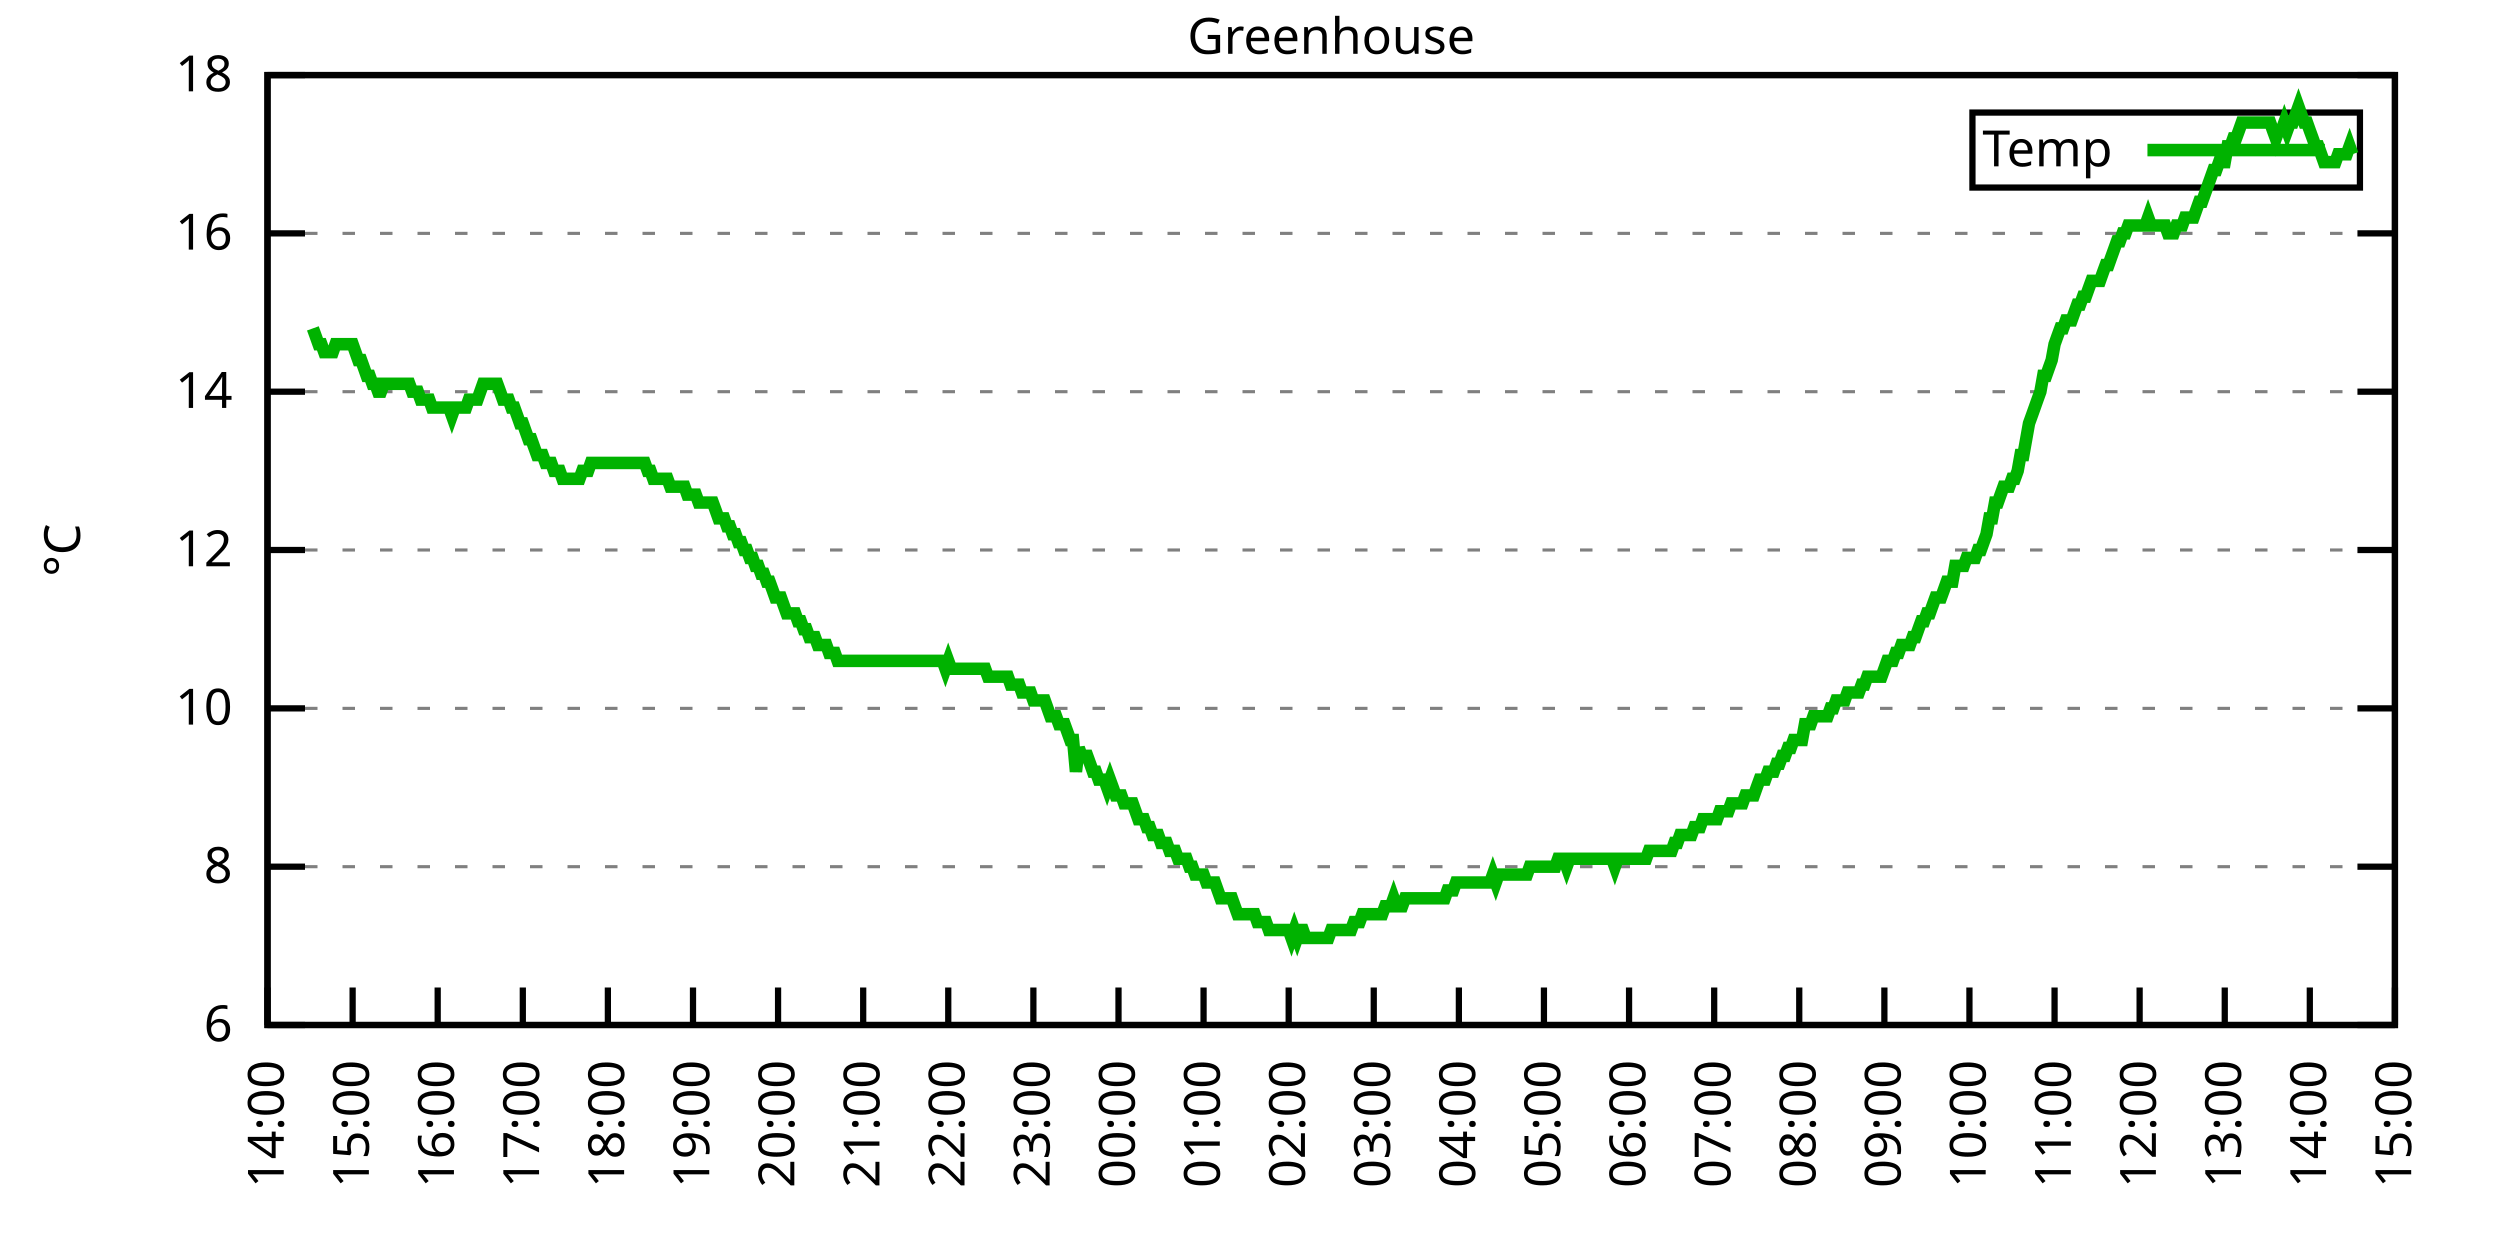
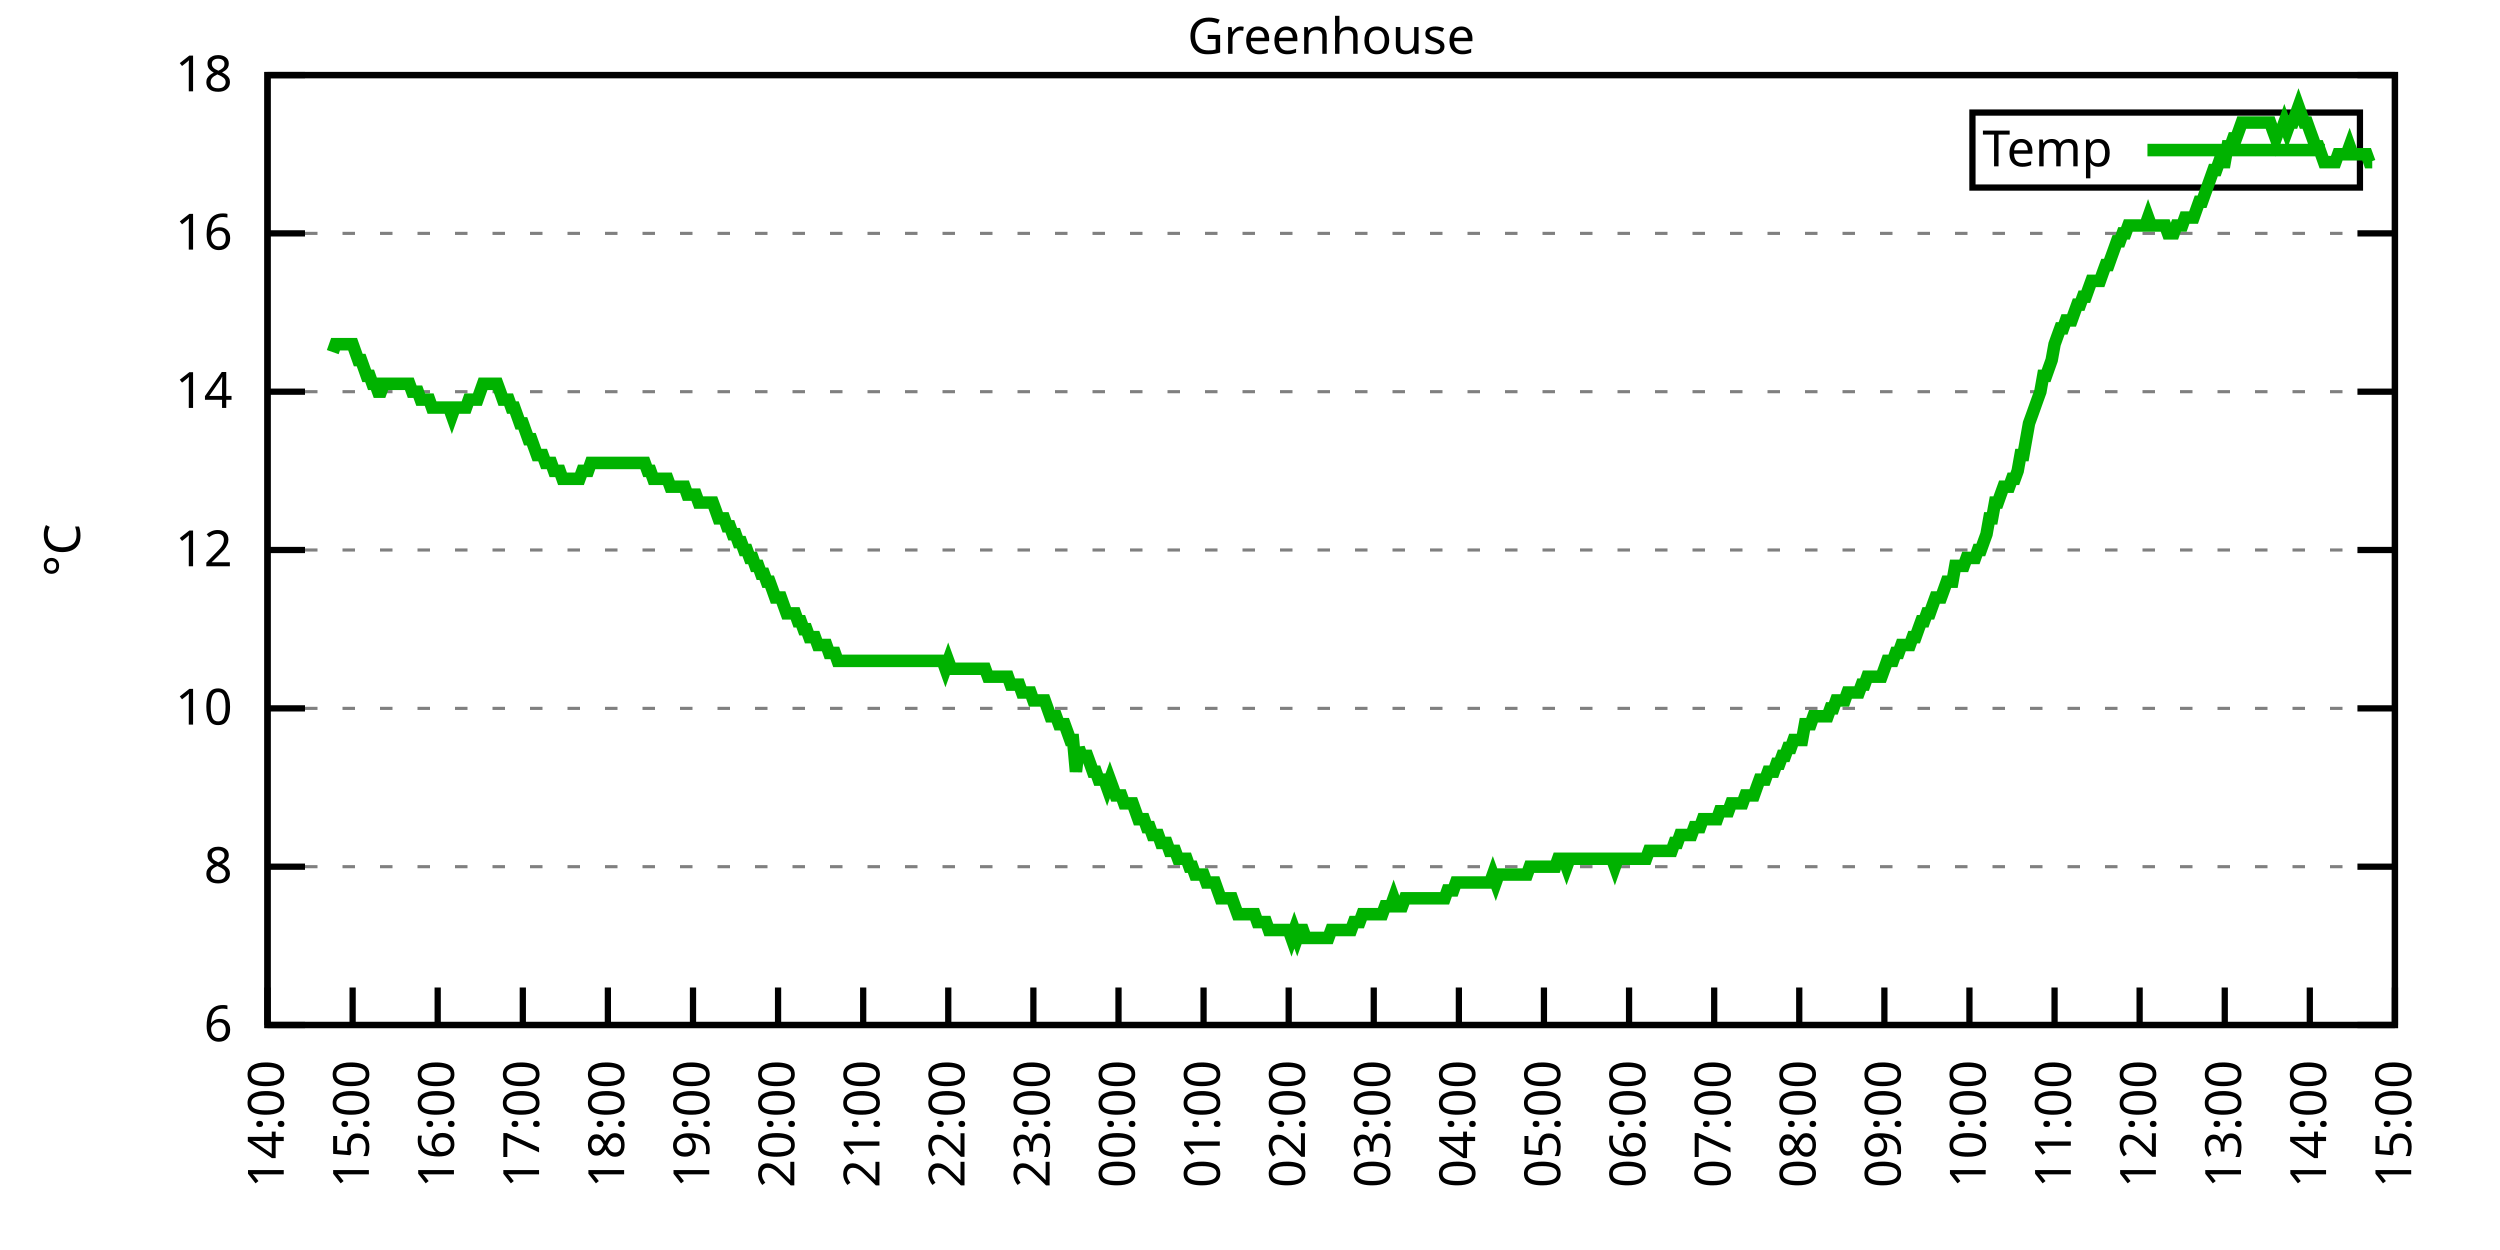
<svg xmlns="http://www.w3.org/2000/svg" xmlns:xlink="http://www.w3.org/1999/xlink" width="400" height="200" viewBox="0 0 400 200">
  <g id="gnuplot_canvas">
    <rect x="0" y="0" width="400" height="200" fill="none" />
    <defs>
      <circle id="gpDot" r="0.5" stroke-width="0.5" stroke="currentColor" />
      <path id="gpPt0" stroke-width="0.333" stroke="currentColor" d="M-1,0 h2 M0,-1 v2" />
      <path id="gpPt1" stroke-width="0.333" stroke="currentColor" d="M-1,-1 L1,1 M1,-1 L-1,1" />
      <path id="gpPt2" stroke-width="0.333" stroke="currentColor" d="M-1,0 L1,0 M0,-1 L0,1 M-1,-1 L1,1 M-1,1 L1,-1" />
      <rect id="gpPt3" stroke-width="0.333" stroke="currentColor" x="-1" y="-1" width="2" height="2" />
      <rect id="gpPt4" stroke-width="0.333" stroke="currentColor" fill="currentColor" x="-1" y="-1" width="2" height="2" />
      <circle id="gpPt5" stroke-width="0.333" stroke="currentColor" cx="0" cy="0" r="1" />
      <use xlink:href="#gpPt5" id="gpPt6" fill="currentColor" stroke="none" />
      <path id="gpPt7" stroke-width="0.333" stroke="currentColor" d="M0,-1.33 L-1.33,0.67 L1.33,0.67 z" />
      <use xlink:href="#gpPt7" id="gpPt8" fill="currentColor" stroke="none" />
      <use xlink:href="#gpPt7" id="gpPt9" stroke="currentColor" transform="rotate(180)" />
      <use xlink:href="#gpPt9" id="gpPt10" fill="currentColor" stroke="none" />
      <use xlink:href="#gpPt3" id="gpPt11" stroke="currentColor" transform="rotate(45)" />
      <use xlink:href="#gpPt11" id="gpPt12" fill="currentColor" stroke="none" />
      <path id="gpPt13" stroke-width="0.333" stroke="currentColor" d="M0,1.330 L1.265,0.411 L0.782,-1.067 L-0.782,-1.076 L-1.265,0.411 z" />
      <use xlink:href="#gpPt13" id="gpPt14" fill="currentColor" stroke="none" />
      <filter id="textbox" filterUnits="objectBoundingBox" x="0" y="0" height="1" width="1">
        <feFlood flood-color="white" flood-opacity="1" result="bgnd" />
        <feComposite in="SourceGraphic" in2="bgnd" operator="atop" />
      </filter>
      <filter id="greybox" filterUnits="objectBoundingBox" x="0" y="0" height="1" width="1">
        <feFlood flood-color="lightgrey" flood-opacity="1" result="grey" />
        <feComposite in="SourceGraphic" in2="grey" operator="atop" />
      </filter>
    </defs>
    <g fill="none" color="white" stroke="currentColor" stroke-width="1.00" stroke-linecap="butt" stroke-linejoin="miter">
</g>
    <g fill="none" color="black" stroke="currentColor" stroke-width="1.00" stroke-linecap="butt" stroke-linejoin="miter">
      <g stroke="none" shape-rendering="crispEdges">
        <polygon fill="rgb(255, 255, 255)" points="42.80,164.00 383.18,164.00 383.18,12.02 42.80,12.02 " />
      </g>
    </g>
    <g fill="none" color="black" stroke="currentColor" stroke-width="1.00" stroke-linecap="butt" stroke-linejoin="miter">
</g>
    <g fill="none" color="black" stroke="black" stroke-width="0.50" stroke-linecap="butt" stroke-linejoin="miter">
</g>
    <g fill="none" color="gray" stroke="currentColor" stroke-width="0.50" stroke-linecap="butt" stroke-linejoin="miter">
      <path stroke="gray" stroke-dasharray="2,4" class="gridline" d="M42.80,164.00 L383.19,164.00  " />
    </g>
    <g fill="none" color="gray" stroke="gray" stroke-width="1.00" stroke-linecap="butt" stroke-linejoin="miter">
</g>
    <g fill="none" color="black" stroke="currentColor" stroke-width="1.00" stroke-linecap="butt" stroke-linejoin="miter">
      <path stroke="black" d="M42.80,164.00 L48.80,164.00 M383.19,164.00 L377.19,164.00  " />
      <g transform="translate(37.20,166.60)" stroke="none" fill="black" font-family="Sans" font-size="8.00" text-anchor="end">
        <text>
          <tspan font-family="Sans"> 6</tspan>
        </text>
      </g>
    </g>
    <g fill="none" color="black" stroke="currentColor" stroke-width="1.00" stroke-linecap="butt" stroke-linejoin="miter">
</g>
    <g fill="none" color="black" stroke="black" stroke-width="0.50" stroke-linecap="butt" stroke-linejoin="miter">
</g>
    <g fill="none" color="gray" stroke="currentColor" stroke-width="0.50" stroke-linecap="butt" stroke-linejoin="miter">
      <path stroke="gray" stroke-dasharray="2,4" class="gridline" d="M42.80,138.67 L383.19,138.67  " />
    </g>
    <g fill="none" color="gray" stroke="gray" stroke-width="1.00" stroke-linecap="butt" stroke-linejoin="miter">
</g>
    <g fill="none" color="black" stroke="currentColor" stroke-width="1.00" stroke-linecap="butt" stroke-linejoin="miter">
      <path stroke="black" d="M42.80,138.67 L48.80,138.67 M383.19,138.67 L377.19,138.67  " />
      <g transform="translate(37.20,141.27)" stroke="none" fill="black" font-family="Sans" font-size="8.00" text-anchor="end">
        <text>
          <tspan font-family="Sans"> 8</tspan>
        </text>
      </g>
    </g>
    <g fill="none" color="black" stroke="currentColor" stroke-width="1.00" stroke-linecap="butt" stroke-linejoin="miter">
</g>
    <g fill="none" color="black" stroke="black" stroke-width="0.50" stroke-linecap="butt" stroke-linejoin="miter">
</g>
    <g fill="none" color="gray" stroke="currentColor" stroke-width="0.50" stroke-linecap="butt" stroke-linejoin="miter">
      <path stroke="gray" stroke-dasharray="2,4" class="gridline" d="M42.80,113.34 L383.19,113.34  " />
    </g>
    <g fill="none" color="gray" stroke="gray" stroke-width="1.00" stroke-linecap="butt" stroke-linejoin="miter">
</g>
    <g fill="none" color="black" stroke="currentColor" stroke-width="1.00" stroke-linecap="butt" stroke-linejoin="miter">
      <path stroke="black" d="M42.80,113.34 L48.80,113.34 M383.19,113.34 L377.19,113.34  " />
      <g transform="translate(37.20,115.94)" stroke="none" fill="black" font-family="Sans" font-size="8.00" text-anchor="end">
        <text>
          <tspan font-family="Sans"> 10</tspan>
        </text>
      </g>
    </g>
    <g fill="none" color="black" stroke="currentColor" stroke-width="1.00" stroke-linecap="butt" stroke-linejoin="miter">
</g>
    <g fill="none" color="black" stroke="black" stroke-width="0.50" stroke-linecap="butt" stroke-linejoin="miter">
</g>
    <g fill="none" color="gray" stroke="currentColor" stroke-width="0.50" stroke-linecap="butt" stroke-linejoin="miter">
      <path stroke="gray" stroke-dasharray="2,4" class="gridline" d="M42.80,88.00 L383.19,88.00  " />
    </g>
    <g fill="none" color="gray" stroke="gray" stroke-width="1.00" stroke-linecap="butt" stroke-linejoin="miter">
</g>
    <g fill="none" color="black" stroke="currentColor" stroke-width="1.00" stroke-linecap="butt" stroke-linejoin="miter">
      <path stroke="black" d="M42.80,88.00 L48.80,88.00 M383.19,88.00 L377.19,88.00  " />
      <g transform="translate(37.20,90.60)" stroke="none" fill="black" font-family="Sans" font-size="8.00" text-anchor="end">
        <text>
          <tspan font-family="Sans"> 12</tspan>
        </text>
      </g>
    </g>
    <g fill="none" color="black" stroke="currentColor" stroke-width="1.00" stroke-linecap="butt" stroke-linejoin="miter">
</g>
    <g fill="none" color="black" stroke="black" stroke-width="0.50" stroke-linecap="butt" stroke-linejoin="miter">
</g>
    <g fill="none" color="gray" stroke="currentColor" stroke-width="0.50" stroke-linecap="butt" stroke-linejoin="miter">
      <path stroke="gray" stroke-dasharray="2,4" class="gridline" d="M42.80,62.67 L383.19,62.67  " />
    </g>
    <g fill="none" color="gray" stroke="gray" stroke-width="1.00" stroke-linecap="butt" stroke-linejoin="miter">
</g>
    <g fill="none" color="black" stroke="currentColor" stroke-width="1.00" stroke-linecap="butt" stroke-linejoin="miter">
      <path stroke="black" d="M42.80,62.67 L48.80,62.67 M383.19,62.67 L377.19,62.67  " />
      <g transform="translate(37.20,65.27)" stroke="none" fill="black" font-family="Sans" font-size="8.00" text-anchor="end">
        <text>
          <tspan font-family="Sans"> 14</tspan>
        </text>
      </g>
    </g>
    <g fill="none" color="black" stroke="currentColor" stroke-width="1.00" stroke-linecap="butt" stroke-linejoin="miter">
</g>
    <g fill="none" color="black" stroke="black" stroke-width="0.50" stroke-linecap="butt" stroke-linejoin="miter">
</g>
    <g fill="none" color="gray" stroke="currentColor" stroke-width="0.50" stroke-linecap="butt" stroke-linejoin="miter">
      <path stroke="gray" stroke-dasharray="2,4" class="gridline" d="M42.80,37.34 L383.19,37.34  " />
    </g>
    <g fill="none" color="gray" stroke="gray" stroke-width="1.00" stroke-linecap="butt" stroke-linejoin="miter">
</g>
    <g fill="none" color="black" stroke="currentColor" stroke-width="1.00" stroke-linecap="butt" stroke-linejoin="miter">
      <path stroke="black" d="M42.80,37.34 L48.80,37.34 M383.19,37.34 L377.19,37.34  " />
      <g transform="translate(37.20,39.94)" stroke="none" fill="black" font-family="Sans" font-size="8.00" text-anchor="end">
        <text>
          <tspan font-family="Sans"> 16</tspan>
        </text>
      </g>
    </g>
    <g fill="none" color="black" stroke="currentColor" stroke-width="1.00" stroke-linecap="butt" stroke-linejoin="miter">
</g>
    <g fill="none" color="black" stroke="black" stroke-width="0.50" stroke-linecap="butt" stroke-linejoin="miter">
</g>
    <g fill="none" color="gray" stroke="currentColor" stroke-width="0.50" stroke-linecap="butt" stroke-linejoin="miter">
      <path stroke="gray" stroke-dasharray="2,4" class="gridline" d="M42.80,12.01 L383.19,12.01  " />
    </g>
    <g fill="none" color="gray" stroke="gray" stroke-width="1.00" stroke-linecap="butt" stroke-linejoin="miter">
</g>
    <g fill="none" color="black" stroke="currentColor" stroke-width="1.00" stroke-linecap="butt" stroke-linejoin="miter">
      <path stroke="black" d="M42.80,12.01 L48.80,12.01 M383.19,12.01 L377.19,12.01  " />
      <g transform="translate(37.20,14.61)" stroke="none" fill="black" font-family="Sans" font-size="8.00" text-anchor="end">
        <text>
          <tspan font-family="Sans"> 18</tspan>
        </text>
      </g>
    </g>
    <g fill="none" color="black" stroke="currentColor" stroke-width="1.00" stroke-linecap="butt" stroke-linejoin="miter">
      <path stroke="black" d="M42.80,164.00 L42.80,158.00  " />
      <g transform="translate(45.40,169.60) rotate(270.00)" stroke="none" fill="black" font-family="Sans" font-size="8.00" text-anchor="end">
        <text>
          <tspan font-family="Sans">14:00</tspan>
        </text>
      </g>
    </g>
    <g fill="none" color="black" stroke="currentColor" stroke-width="1.00" stroke-linecap="butt" stroke-linejoin="miter">
      <path stroke="black" d="M56.42,164.00 L56.42,158.00  " />
      <g transform="translate(59.02,169.60) rotate(270.00)" stroke="none" fill="black" font-family="Sans" font-size="8.00" text-anchor="end">
        <text>
          <tspan font-family="Sans">15:00</tspan>
        </text>
      </g>
    </g>
    <g fill="none" color="black" stroke="currentColor" stroke-width="1.00" stroke-linecap="butt" stroke-linejoin="miter">
      <path stroke="black" d="M70.03,164.00 L70.03,158.00  " />
      <g transform="translate(72.63,169.60) rotate(270.00)" stroke="none" fill="black" font-family="Sans" font-size="8.00" text-anchor="end">
        <text>
          <tspan font-family="Sans">16:00</tspan>
        </text>
      </g>
    </g>
    <g fill="none" color="black" stroke="currentColor" stroke-width="1.00" stroke-linecap="butt" stroke-linejoin="miter">
      <path stroke="black" d="M83.65,164.00 L83.65,158.00  " />
      <g transform="translate(86.25,169.60) rotate(270.00)" stroke="none" fill="black" font-family="Sans" font-size="8.00" text-anchor="end">
        <text>
          <tspan font-family="Sans">17:00</tspan>
        </text>
      </g>
    </g>
    <g fill="none" color="black" stroke="currentColor" stroke-width="1.00" stroke-linecap="butt" stroke-linejoin="miter">
      <path stroke="black" d="M97.26,164.00 L97.26,158.00  " />
      <g transform="translate(99.86,169.60) rotate(270.00)" stroke="none" fill="black" font-family="Sans" font-size="8.00" text-anchor="end">
        <text>
          <tspan font-family="Sans">18:00</tspan>
        </text>
      </g>
    </g>
    <g fill="none" color="black" stroke="currentColor" stroke-width="1.00" stroke-linecap="butt" stroke-linejoin="miter">
      <path stroke="black" d="M110.88,164.00 L110.88,158.00  " />
      <g transform="translate(113.48,169.60) rotate(270.00)" stroke="none" fill="black" font-family="Sans" font-size="8.00" text-anchor="end">
        <text>
          <tspan font-family="Sans">19:00</tspan>
        </text>
      </g>
    </g>
    <g fill="none" color="black" stroke="currentColor" stroke-width="1.00" stroke-linecap="butt" stroke-linejoin="miter">
      <path stroke="black" d="M124.49,164.00 L124.49,158.00  " />
      <g transform="translate(127.09,169.60) rotate(270.00)" stroke="none" fill="black" font-family="Sans" font-size="8.00" text-anchor="end">
        <text>
          <tspan font-family="Sans">20:00</tspan>
        </text>
      </g>
    </g>
    <g fill="none" color="black" stroke="currentColor" stroke-width="1.00" stroke-linecap="butt" stroke-linejoin="miter">
      <path stroke="black" d="M138.11,164.00 L138.11,158.00  " />
      <g transform="translate(140.71,169.60) rotate(270.00)" stroke="none" fill="black" font-family="Sans" font-size="8.00" text-anchor="end">
        <text>
          <tspan font-family="Sans">21:00</tspan>
        </text>
      </g>
    </g>
    <g fill="none" color="black" stroke="currentColor" stroke-width="1.00" stroke-linecap="butt" stroke-linejoin="miter">
      <path stroke="black" d="M151.72,164.00 L151.72,158.00  " />
      <g transform="translate(154.32,169.60) rotate(270.00)" stroke="none" fill="black" font-family="Sans" font-size="8.00" text-anchor="end">
        <text>
          <tspan font-family="Sans">22:00</tspan>
        </text>
      </g>
    </g>
    <g fill="none" color="black" stroke="currentColor" stroke-width="1.00" stroke-linecap="butt" stroke-linejoin="miter">
      <path stroke="black" d="M165.34,164.00 L165.34,158.00  " />
      <g transform="translate(167.94,169.60) rotate(270.00)" stroke="none" fill="black" font-family="Sans" font-size="8.00" text-anchor="end">
        <text>
          <tspan font-family="Sans">23:00</tspan>
        </text>
      </g>
    </g>
    <g fill="none" color="black" stroke="currentColor" stroke-width="1.00" stroke-linecap="butt" stroke-linejoin="miter">
      <path stroke="black" d="M178.96,164.00 L178.96,158.00  " />
      <g transform="translate(181.56,169.60) rotate(270.00)" stroke="none" fill="black" font-family="Sans" font-size="8.00" text-anchor="end">
        <text>
          <tspan font-family="Sans">00:00</tspan>
        </text>
      </g>
    </g>
    <g fill="none" color="black" stroke="currentColor" stroke-width="1.00" stroke-linecap="butt" stroke-linejoin="miter">
      <path stroke="black" d="M192.57,164.00 L192.57,158.00  " />
      <g transform="translate(195.17,169.60) rotate(270.00)" stroke="none" fill="black" font-family="Sans" font-size="8.00" text-anchor="end">
        <text>
          <tspan font-family="Sans">01:00</tspan>
        </text>
      </g>
    </g>
    <g fill="none" color="black" stroke="currentColor" stroke-width="1.00" stroke-linecap="butt" stroke-linejoin="miter">
      <path stroke="black" d="M206.19,164.00 L206.19,158.00  " />
      <g transform="translate(208.79,169.60) rotate(270.00)" stroke="none" fill="black" font-family="Sans" font-size="8.00" text-anchor="end">
        <text>
          <tspan font-family="Sans">02:00</tspan>
        </text>
      </g>
    </g>
    <g fill="none" color="black" stroke="currentColor" stroke-width="1.00" stroke-linecap="butt" stroke-linejoin="miter">
      <path stroke="black" d="M219.80,164.00 L219.80,158.00  " />
      <g transform="translate(222.40,169.60) rotate(270.00)" stroke="none" fill="black" font-family="Sans" font-size="8.00" text-anchor="end">
        <text>
          <tspan font-family="Sans">03:00</tspan>
        </text>
      </g>
    </g>
    <g fill="none" color="black" stroke="currentColor" stroke-width="1.00" stroke-linecap="butt" stroke-linejoin="miter">
      <path stroke="black" d="M233.42,164.00 L233.42,158.00  " />
      <g transform="translate(236.02,169.60) rotate(270.00)" stroke="none" fill="black" font-family="Sans" font-size="8.00" text-anchor="end">
        <text>
          <tspan font-family="Sans">04:00</tspan>
        </text>
      </g>
    </g>
    <g fill="none" color="black" stroke="currentColor" stroke-width="1.00" stroke-linecap="butt" stroke-linejoin="miter">
      <path stroke="black" d="M247.03,164.00 L247.03,158.00  " />
      <g transform="translate(249.63,169.60) rotate(270.00)" stroke="none" fill="black" font-family="Sans" font-size="8.00" text-anchor="end">
        <text>
          <tspan font-family="Sans">05:00</tspan>
        </text>
      </g>
    </g>
    <g fill="none" color="black" stroke="currentColor" stroke-width="1.00" stroke-linecap="butt" stroke-linejoin="miter">
      <path stroke="black" d="M260.65,164.00 L260.65,158.00  " />
      <g transform="translate(263.25,169.60) rotate(270.00)" stroke="none" fill="black" font-family="Sans" font-size="8.00" text-anchor="end">
        <text>
          <tspan font-family="Sans">06:00</tspan>
        </text>
      </g>
    </g>
    <g fill="none" color="black" stroke="currentColor" stroke-width="1.00" stroke-linecap="butt" stroke-linejoin="miter">
      <path stroke="black" d="M274.27,164.00 L274.27,158.00  " />
      <g transform="translate(276.87,169.60) rotate(270.00)" stroke="none" fill="black" font-family="Sans" font-size="8.00" text-anchor="end">
        <text>
          <tspan font-family="Sans">07:00</tspan>
        </text>
      </g>
    </g>
    <g fill="none" color="black" stroke="currentColor" stroke-width="1.00" stroke-linecap="butt" stroke-linejoin="miter">
      <path stroke="black" d="M287.88,164.00 L287.88,158.00  " />
      <g transform="translate(290.48,169.60) rotate(270.00)" stroke="none" fill="black" font-family="Sans" font-size="8.00" text-anchor="end">
        <text>
          <tspan font-family="Sans">08:00</tspan>
        </text>
      </g>
    </g>
    <g fill="none" color="black" stroke="currentColor" stroke-width="1.00" stroke-linecap="butt" stroke-linejoin="miter">
      <path stroke="black" d="M301.50,164.00 L301.50,158.00  " />
      <g transform="translate(304.10,169.60) rotate(270.00)" stroke="none" fill="black" font-family="Sans" font-size="8.00" text-anchor="end">
        <text>
          <tspan font-family="Sans">09:00</tspan>
        </text>
      </g>
    </g>
    <g fill="none" color="black" stroke="currentColor" stroke-width="1.00" stroke-linecap="butt" stroke-linejoin="miter">
      <path stroke="black" d="M315.11,164.00 L315.11,158.00  " />
      <g transform="translate(317.71,169.60) rotate(270.00)" stroke="none" fill="black" font-family="Sans" font-size="8.00" text-anchor="end">
        <text>
          <tspan font-family="Sans">10:00</tspan>
        </text>
      </g>
    </g>
    <g fill="none" color="black" stroke="currentColor" stroke-width="1.00" stroke-linecap="butt" stroke-linejoin="miter">
      <path stroke="black" d="M328.73,164.00 L328.73,158.00  " />
      <g transform="translate(331.33,169.60) rotate(270.00)" stroke="none" fill="black" font-family="Sans" font-size="8.00" text-anchor="end">
        <text>
          <tspan font-family="Sans">11:00</tspan>
        </text>
      </g>
    </g>
    <g fill="none" color="black" stroke="currentColor" stroke-width="1.00" stroke-linecap="butt" stroke-linejoin="miter">
      <path stroke="black" d="M342.34,164.00 L342.34,158.00  " />
      <g transform="translate(344.94,169.60) rotate(270.00)" stroke="none" fill="black" font-family="Sans" font-size="8.00" text-anchor="end">
        <text>
          <tspan font-family="Sans">12:00</tspan>
        </text>
      </g>
    </g>
    <g fill="none" color="black" stroke="currentColor" stroke-width="1.00" stroke-linecap="butt" stroke-linejoin="miter">
      <path stroke="black" d="M355.96,164.00 L355.96,158.00  " />
      <g transform="translate(358.56,169.60) rotate(270.00)" stroke="none" fill="black" font-family="Sans" font-size="8.00" text-anchor="end">
        <text>
          <tspan font-family="Sans">13:00</tspan>
        </text>
      </g>
    </g>
    <g fill="none" color="black" stroke="currentColor" stroke-width="1.00" stroke-linecap="butt" stroke-linejoin="miter">
      <path stroke="black" d="M369.57,164.00 L369.57,158.00  " />
      <g transform="translate(372.17,169.60) rotate(270.00)" stroke="none" fill="black" font-family="Sans" font-size="8.00" text-anchor="end">
        <text>
          <tspan font-family="Sans">14:00</tspan>
        </text>
      </g>
    </g>
    <g fill="none" color="black" stroke="currentColor" stroke-width="1.00" stroke-linecap="butt" stroke-linejoin="miter">
      <path stroke="black" d="M383.19,164.00 L383.19,158.00  " />
      <g transform="translate(385.79,169.60) rotate(270.00)" stroke="none" fill="black" font-family="Sans" font-size="8.00" text-anchor="end">
        <text>
          <tspan font-family="Sans">15:00</tspan>
        </text>
      </g>
    </g>
    <g fill="none" color="black" stroke="currentColor" stroke-width="1.00" stroke-linecap="butt" stroke-linejoin="miter">
</g>
    <g fill="none" color="black" stroke="currentColor" stroke-width="1.00" stroke-linecap="butt" stroke-linejoin="miter">
      <path stroke="black" d="M42.80,12.01 L42.80,164.00 L383.19,164.00 L383.19,12.01 L42.80,12.01 Z  " />
    </g>
    <g fill="none" color="black" stroke="currentColor" stroke-width="1.00" stroke-linecap="butt" stroke-linejoin="miter">
</g>
    <g fill="none" color="black" stroke="currentColor" stroke-width="1.00" stroke-linecap="butt" stroke-linejoin="miter">
      <path stroke="black" d="M315.59,30.01 L315.59,18.01 L377.59,18.01 L377.59,30.01 L315.59,30.01 Z  " />
    </g>
    <g id="Greenhouse_plot_1">
      <g fill="none" color="white" stroke="black" stroke-width="2.00" stroke-linecap="butt" stroke-linejoin="miter">
</g>
      <g fill="none" color="black" stroke="currentColor" stroke-width="2.00" stroke-linecap="butt" stroke-linejoin="miter">
        <g transform="translate(337.99,26.61)" stroke="none" fill="black" font-family="Sans" font-size="8.00" text-anchor="end">
          <text>
            <tspan font-family="Sans">Temp</tspan>
          </text>
        </g>
      </g>
      <g fill="none" color="black" stroke="currentColor" stroke-width="2.00" stroke-linecap="butt" stroke-linejoin="miter">
-         <path stroke="rgb(  0, 178,   0)" d="M343.59,24.01 L371.99,24.01 M50.06,52.54 L50.52,53.81 L50.97,55.07 L51.42,55.07 L51.88,56.34 L52.33,56.34   L52.78,56.34 L53.24,56.34 L53.69,55.07 L54.15,55.07 L54.60,55.07 L55.05,55.07 L55.51,55.07 L55.96,55.07   L56.42,55.07 L56.87,56.34 L57.32,57.61 L57.78,57.61 L58.23,58.87 L58.68,60.14 L59.14,60.14 L59.59,61.41   L60.05,61.41 L60.50,62.67 L60.95,62.67 L61.41,61.41 L61.86,61.41 L62.32,61.41 L62.77,61.41 L63.22,61.41   L63.68,61.41 L64.13,61.41 L64.58,61.41 L65.04,61.41 L65.49,61.41 L65.95,62.67 L66.40,62.67 L66.85,62.67   L67.31,63.94 L67.76,63.94 L68.22,63.94 L68.67,63.94 L69.12,65.21 L69.58,65.21 L70.03,65.21 L70.49,65.21   L70.94,65.21 L71.39,65.21 L71.85,65.21 L72.30,66.47 L72.75,65.21 L73.21,65.21 L73.66,65.21 L74.12,65.21   L74.57,65.21 L75.02,63.94 L75.48,63.94 L75.93,63.94 L76.39,63.94 L76.84,62.67 L77.29,61.41 L77.75,61.41   L78.20,61.41 L78.65,61.41 L79.11,61.41 L79.56,61.41 L80.02,62.67 L80.47,63.94 L80.92,63.94 L81.38,63.94   L81.83,65.21 L82.29,65.21 L82.74,66.47 L83.19,67.74 L83.65,67.74 L84.10,69.01 L84.55,70.27 L85.01,70.27   L85.46,71.54 L85.92,72.81 L86.37,72.81 L86.82,72.81 L87.28,74.07 L87.73,74.07 L88.19,74.07 L88.64,75.34   L89.09,75.34 L89.55,75.34 L90.00,76.61 L90.45,76.61 L90.91,76.61 L91.36,76.61 L91.82,76.61 L92.27,76.61   L92.72,76.61 L93.18,75.34 L93.63,75.34 L94.09,75.34 L94.54,74.07 L94.99,74.07 L95.45,74.07 L95.90,74.07   L96.35,74.07 L96.81,74.07 L97.26,74.07 L97.72,74.07 L98.17,74.07 L98.62,74.07 L99.08,74.07 L99.53,74.07   L99.99,74.07 L100.44,74.07 L100.89,74.07 L101.35,74.07 L101.80,74.07 L102.25,74.07 L102.71,74.07 L103.16,74.07   L103.62,75.34 L104.07,75.34 L104.52,76.61 L104.98,76.61 L105.43,76.61 L105.89,76.61 L106.34,76.61 L106.79,76.61   L107.25,77.87 L107.70,77.87 L108.15,77.87 L108.61,77.87 L109.06,77.87 L109.52,77.87 L109.97,79.14 L110.42,79.14   L110.88,79.14 L111.33,79.14 L111.79,80.41 L112.24,80.41 L112.69,80.41 L113.15,80.41 L113.60,80.41 L114.05,80.41   L114.51,81.67 L114.96,82.94 L115.42,82.94 L115.87,82.94 L116.32,84.21 L116.78,84.21 L117.23,85.47 L117.69,85.47   L118.14,86.74 L118.59,86.74 L119.05,88.00 L119.50,88.00 L119.96,89.27 L120.41,89.27 L120.86,90.54 L121.32,90.54   L121.77,91.80 L122.22,91.80 L122.68,93.07 L123.13,93.07 L123.59,94.34 L124.04,95.60 L124.49,95.60 L124.95,95.60   L125.40,96.87 L125.86,98.14 L126.31,98.14 L126.76,98.14 L127.22,98.14 L127.67,99.40 L128.12,99.40 L128.58,100.67   L129.03,100.67 L129.49,101.94 L129.94,101.94 L130.39,101.94 L130.85,103.20 L131.30,103.20 L131.76,103.20 L132.21,103.20   L132.66,104.47 L133.12,104.47 L133.57,104.47 L134.02,105.74 L134.48,105.74 L134.93,105.74 L135.39,105.74 L135.84,105.74   L136.29,105.74 L136.75,105.74 L137.20,105.74 L137.66,105.74 L138.11,105.74 L138.56,105.74 L139.02,105.74 L139.47,105.74   L139.92,105.74 L140.38,105.74 L140.83,105.74 L141.29,105.74 L141.74,105.74 L142.19,105.74 L142.65,105.74 L143.10,105.74   L143.56,105.74 L144.01,105.74 L144.46,105.74 L144.92,105.74 L145.37,105.74 L145.82,105.74 L146.28,105.74 L146.73,105.74   L147.19,105.74 L147.64,105.74 L148.09,105.74 L148.55,105.74 L149.00,105.74 L149.46,105.74 L149.91,105.74 L150.36,105.74   L150.82,105.74 L151.27,107.00 L151.72,105.74 L152.18,107.00 L152.63,107.00 L153.09,107.00 L153.54,107.00 L153.99,107.00   L154.45,107.00 L154.90,107.00 L155.36,107.00 L155.81,107.00 L156.26,107.00 L156.72,107.00 L157.17,107.00 L157.62,107.00   L158.08,108.27 L158.53,108.27 L158.99,108.27 L159.44,108.27 L159.89,108.27 L160.35,108.27 L160.80,108.27 L161.26,108.27   L161.71,109.54 L162.16,109.54 L162.62,109.54 L163.07,109.54 L163.52,110.80 L163.98,110.80 L164.43,110.80 L164.89,110.80   L165.34,112.07 L165.79,112.07 L166.25,112.07 L166.70,112.07 L167.16,112.07 L167.61,113.34 L168.06,114.60 L168.52,114.60   L168.97,114.60 L169.43,115.87 L169.88,115.87 L170.33,115.87 L170.79,117.14 L171.24,118.40 L171.69,118.40 L172.15,123.47   L172.60,119.67 L173.06,120.94 L173.51,120.94 L173.96,120.94 L174.42,122.20 L174.87,123.47 L175.33,123.47 L175.78,124.74   L176.23,124.74 L176.69,124.74 L177.14,126.00 L177.59,124.74 L178.05,126.00 L178.50,127.27 L178.96,127.27 L179.41,127.27   L179.86,128.54 L180.32,128.54 L180.77,128.54 L181.23,128.54 L181.68,129.80 L182.13,131.07 L182.59,131.07 L183.04,131.07   L183.49,132.34 L183.95,132.34 L184.40,133.60 L184.86,133.60 L185.31,133.60 L185.76,134.87 L186.22,134.87 L186.67,134.87   L187.13,136.14 L187.58,136.14 L188.03,136.14 L188.49,137.40 L188.94,137.40 L189.39,137.40 L189.85,137.40 L190.30,138.67   L190.76,138.67 L191.21,139.93 L191.66,139.93 L192.12,139.93 L192.57,139.93 L193.03,141.20 L193.48,141.20 L193.93,141.20   L194.39,141.20 L194.84,142.47 L195.29,143.73 L195.75,143.73 L196.20,143.73 L196.66,143.73 L197.11,143.73 L197.56,145.00   L198.02,146.27 L198.47,146.27 L198.93,146.27 L199.38,146.27 L199.83,146.27 L200.29,146.27 L200.74,146.27 L201.19,147.53   L201.65,147.53 L202.10,147.53 L202.56,147.53 L203.01,148.80 L203.46,148.80 L203.92,148.80 L204.37,148.80 L204.83,148.80   L205.28,148.80 L205.73,148.80 L206.19,148.80 L206.64,150.07 L207.09,148.80 L207.55,150.07 L208.00,148.80 L208.46,148.80   L208.91,150.07 L209.36,150.07 L209.82,150.07 L210.27,150.07 L210.73,150.07 L211.18,150.07 L211.63,150.07 L212.09,150.07   L212.54,150.07 L213.00,148.80 L213.45,148.80 L213.90,148.80 L214.36,148.80 L214.81,148.80 L215.26,148.80 L215.72,148.80   L216.17,148.80 L216.63,147.53 L217.08,147.53 L217.53,147.53 L217.99,146.27 L218.44,146.27 L218.90,146.27 L219.35,146.27   L219.80,146.27 L220.26,146.27 L220.71,146.27 L221.16,146.27 L221.62,145.00 L222.07,145.00 L222.53,145.00 L222.98,143.73   L223.43,145.00 L223.89,145.00 L224.34,145.00 L224.80,143.73 L225.25,143.73 L225.70,143.73 L226.16,143.73 L226.61,143.73   L227.06,143.73 L227.52,143.73 L227.97,143.73 L228.43,143.73 L228.88,143.73 L229.33,143.73 L229.79,143.73 L230.24,143.73   L230.70,143.73 L231.15,143.73 L231.60,142.47 L232.06,142.47 L232.51,142.47 L232.96,141.20 L233.42,141.20 L233.87,141.20   L234.33,141.20 L234.78,141.20 L235.23,141.20 L235.69,141.20 L236.14,141.20 L236.60,141.20 L237.05,141.20 L237.50,141.20   L237.96,141.20 L238.41,141.20 L238.86,139.93 L239.32,141.20 L239.77,139.93 L240.23,139.93 L240.68,139.93 L241.13,139.93   L241.59,139.93 L242.04,139.93 L242.50,139.93 L242.95,139.93 L243.40,139.93 L243.86,139.93 L244.31,139.93 L244.76,138.67   L245.22,138.67 L245.67,138.67 L246.13,138.67 L246.58,138.67 L247.03,138.67 L247.49,138.67 L247.94,138.67 L248.40,138.67   L248.85,138.67 L249.30,137.40 L249.76,137.40 L250.21,137.40 L250.66,138.67 L251.12,137.40 L251.57,137.40 L252.03,137.40   L252.48,137.40 L252.93,137.40 L253.39,137.40 L253.84,137.40 L254.30,137.40 L254.75,137.40 L255.20,137.40 L255.66,137.40   L256.11,137.40 L256.56,137.40 L257.02,137.40 L257.47,137.40 L257.93,137.40 L258.38,138.67 L258.83,137.40 L259.29,137.40   L259.74,137.40 L260.20,137.40 L260.65,137.40 L261.10,137.40 L261.56,137.40 L262.01,137.40 L262.47,137.40 L262.92,137.40   L263.37,137.40 L263.83,136.14 L264.28,136.14 L264.73,136.14 L265.19,136.14 L265.64,136.14 L266.10,136.14 L266.55,136.14   L267.00,136.14 L267.46,136.14 L267.91,134.87 L268.37,134.87 L268.82,133.60 L269.27,133.60 L269.73,133.60 L270.18,133.60   L270.63,133.60 L271.09,132.34 L271.54,132.34 L272.00,132.34 L272.45,131.07 L272.90,131.07 L273.36,131.07 L273.81,131.07   L274.27,131.07 L274.72,131.07 L275.17,129.80 L275.63,129.80 L276.08,129.80 L276.53,129.80 L276.99,128.54 L277.44,128.54   L277.90,128.54 L278.35,128.54 L278.80,128.54 L279.26,127.27 L279.71,127.27 L280.17,127.27 L280.62,127.27 L281.07,126.00   L281.53,124.74 L281.98,124.74 L282.43,124.74 L282.89,123.47 L283.34,123.47 L283.80,123.47 L284.25,122.20 L284.70,122.20   L285.16,120.94 L285.61,120.94 L286.07,119.67 L286.52,119.67 L286.97,118.40 L287.43,118.40 L287.88,118.40 L288.33,118.40   L288.79,115.87 L289.24,115.87 L289.70,115.87 L290.15,114.60 L290.60,114.60 L291.06,114.60 L291.51,114.60 L291.97,114.60   L292.42,114.60 L292.87,113.34 L293.33,113.34 L293.78,112.07 L294.23,112.07 L294.69,112.07 L295.14,112.07 L295.60,110.80   L296.05,110.80 L296.50,110.80 L296.96,110.80 L297.41,110.80 L297.87,109.54 L298.32,109.54 L298.77,108.27 L299.23,108.27   L299.68,108.27 L300.13,108.27 L300.59,108.27 L301.04,108.27 L301.50,107.00 L301.95,105.74 L302.40,105.74 L302.86,105.74   L303.31,104.47 L303.77,104.47 L304.22,103.20 L304.67,103.20 L305.13,103.20 L305.58,103.20 L306.03,101.94 L306.49,101.94   L306.94,100.67 L307.40,99.40 L307.85,99.40 L308.30,98.14 L308.76,98.14 L309.21,96.87 L309.67,95.60 L310.12,95.60   L310.57,95.60 L311.03,94.34 L311.48,93.07 L311.94,93.07 L312.39,93.07 L312.84,90.54 L313.30,90.54 L313.75,90.54   L314.20,90.54 L314.66,89.27 L315.11,89.27 L315.57,89.27 L316.02,89.27 L316.47,88.00 L316.93,88.00 L317.38,86.74   L317.84,85.47 L318.29,82.94 L318.74,82.94 L319.20,80.41 L319.65,80.41 L320.10,79.14 L320.56,77.87 L321.01,77.87   L321.47,77.87 L321.92,76.61 L322.37,76.61 L322.83,75.34 L323.28,72.81 L323.74,72.81 L324.19,70.27 L324.64,67.74   L325.10,66.47 L325.55,65.21 L326.00,63.94 L326.46,62.67 L326.91,60.14 L327.37,60.14 L327.82,58.87 L328.27,57.61   L328.73,55.07 L329.18,53.81 L329.64,52.54 L330.09,52.54 L330.54,51.27 L331.00,51.27 L331.45,51.27 L331.90,50.01   L332.36,48.74 L332.81,48.74 L333.27,47.47 L333.72,47.47 L334.17,46.21 L334.63,44.94 L335.08,44.94 L335.54,44.94   L335.99,44.94 L336.44,43.67 L336.90,42.41 L337.35,42.41 L337.80,41.14 L338.26,39.87 L338.71,38.61 L339.17,38.61   L339.62,37.34 L340.07,37.34 L340.53,36.08 L340.98,36.08 L341.44,36.08 L341.89,36.08 L342.34,36.08 L342.80,36.08   L343.25,36.08 L343.70,34.81 L344.16,36.08 L344.61,36.08 L345.07,36.08 L345.52,36.08 L345.97,36.08 L346.43,36.08   L346.88,37.34 L347.34,37.34 L347.79,37.34 L348.24,36.08 L348.70,36.08 L349.15,36.08 L349.60,34.81 L350.06,34.81   L350.51,34.81 L350.97,34.81 L351.42,33.54 L351.87,32.28 L352.33,32.28 L352.78,31.01 L353.24,29.74 L353.69,28.48   L354.14,27.21 L354.60,27.21 L355.05,25.94 L355.50,25.94 L355.96,25.94 L356.41,23.41 L356.87,23.41 L357.32,22.14   L357.77,22.14 L358.23,20.88 L358.68,19.61 L359.14,19.61 L359.59,19.61 L360.04,19.61 L360.50,19.61 L360.95,19.61   L361.41,19.61 L361.86,19.61 L362.31,19.61 L362.77,19.61 L363.22,19.61 L363.67,20.88 L364.13,22.14 L364.58,20.88   L365.04,20.88 L365.49,19.61 L365.94,20.88 L366.40,19.61 L366.85,19.61 L367.31,18.34 L367.76,17.08 L368.21,18.34   L368.67,19.61 L369.12,19.61 L369.57,20.88 L370.03,22.14 L370.48,23.41 L370.94,23.41 L371.39,24.68 L371.84,25.94   L372.30,25.94 L372.75,25.94 L373.21,25.94 L373.66,25.94 L374.11,24.68 L374.57,24.68 L375.02,24.68 L375.47,24.68   L375.93,23.41 L376.38,24.68  " />
+         <path stroke="rgb(  0, 178,   0)" d="M343.59,24.01 L371.99,24.01 M53.24,56.34 L53.69,55.07 L54.15,55.07 L54.60,55.07 L55.05,55.07 L55.51,55.07   L55.96,55.07 L56.42,55.07 L56.87,56.34 L57.32,57.61 L57.78,57.61 L58.23,58.87 L58.68,60.14 L59.14,60.14   L59.59,61.41 L60.05,61.41 L60.50,62.67 L60.95,62.67 L61.41,61.41 L61.86,61.41 L62.32,61.41 L62.77,61.41   L63.22,61.41 L63.68,61.41 L64.13,61.41 L64.58,61.41 L65.04,61.41 L65.49,61.41 L65.95,62.67 L66.40,62.67   L66.85,62.67 L67.31,63.94 L67.76,63.94 L68.22,63.94 L68.67,63.94 L69.12,65.21 L69.58,65.21 L70.03,65.21   L70.49,65.21 L70.94,65.21 L71.39,65.21 L71.85,65.21 L72.30,66.47 L72.75,65.21 L73.21,65.21 L73.66,65.21   L74.12,65.21 L74.57,65.21 L75.02,63.94 L75.48,63.94 L75.93,63.94 L76.39,63.94 L76.84,62.67 L77.29,61.41   L77.75,61.41 L78.20,61.41 L78.65,61.41 L79.11,61.41 L79.56,61.41 L80.02,62.67 L80.47,63.94 L80.92,63.94   L81.38,63.94 L81.83,65.21 L82.29,65.21 L82.74,66.47 L83.19,67.74 L83.65,67.74 L84.10,69.01 L84.55,70.27   L85.01,70.27 L85.46,71.54 L85.92,72.81 L86.37,72.81 L86.82,72.81 L87.28,74.07 L87.73,74.07 L88.19,74.07   L88.64,75.34 L89.09,75.34 L89.55,75.34 L90.00,76.61 L90.45,76.61 L90.91,76.61 L91.36,76.61 L91.82,76.61   L92.27,76.61 L92.72,76.61 L93.18,75.34 L93.63,75.34 L94.09,75.34 L94.54,74.07 L94.99,74.07 L95.45,74.07   L95.90,74.07 L96.35,74.07 L96.81,74.07 L97.26,74.07 L97.72,74.07 L98.17,74.07 L98.62,74.07 L99.08,74.07   L99.53,74.07 L99.99,74.07 L100.44,74.07 L100.89,74.07 L101.35,74.07 L101.80,74.07 L102.25,74.07 L102.71,74.07   L103.16,74.07 L103.62,75.34 L104.07,75.34 L104.52,76.61 L104.98,76.61 L105.43,76.61 L105.89,76.61 L106.34,76.61   L106.79,76.61 L107.25,77.87 L107.70,77.87 L108.15,77.87 L108.61,77.87 L109.06,77.87 L109.52,77.87 L109.97,79.14   L110.42,79.14 L110.88,79.14 L111.33,79.14 L111.79,80.41 L112.24,80.41 L112.69,80.41 L113.15,80.41 L113.60,80.41   L114.05,80.41 L114.51,81.67 L114.96,82.94 L115.42,82.94 L115.87,82.94 L116.32,84.21 L116.78,84.21 L117.23,85.47   L117.69,85.47 L118.14,86.74 L118.59,86.74 L119.05,88.00 L119.50,88.00 L119.96,89.27 L120.41,89.27 L120.86,90.54   L121.32,90.54 L121.77,91.80 L122.22,91.80 L122.68,93.07 L123.13,93.07 L123.59,94.34 L124.04,95.60 L124.49,95.60   L124.95,95.60 L125.40,96.87 L125.86,98.14 L126.31,98.14 L126.76,98.14 L127.22,98.14 L127.67,99.40 L128.12,99.40   L128.58,100.67 L129.03,100.67 L129.49,101.94 L129.94,101.94 L130.39,101.94 L130.85,103.20 L131.30,103.20 L131.76,103.20   L132.21,103.20 L132.66,104.47 L133.12,104.47 L133.57,104.47 L134.02,105.74 L134.48,105.74 L134.93,105.74 L135.39,105.74   L135.84,105.74 L136.29,105.74 L136.75,105.74 L137.20,105.74 L137.66,105.74 L138.11,105.74 L138.56,105.74 L139.02,105.74   L139.47,105.74 L139.92,105.74 L140.38,105.74 L140.83,105.74 L141.29,105.74 L141.74,105.74 L142.19,105.74 L142.65,105.74   L143.10,105.74 L143.56,105.74 L144.01,105.74 L144.46,105.74 L144.92,105.74 L145.37,105.74 L145.82,105.74 L146.28,105.74   L146.73,105.74 L147.19,105.74 L147.64,105.74 L148.09,105.74 L148.55,105.74 L149.00,105.74 L149.46,105.74 L149.91,105.74   L150.36,105.74 L150.82,105.74 L151.27,107.00 L151.72,105.74 L152.18,107.00 L152.63,107.00 L153.09,107.00 L153.54,107.00   L153.99,107.00 L154.45,107.00 L154.90,107.00 L155.36,107.00 L155.81,107.00 L156.26,107.00 L156.72,107.00 L157.17,107.00   L157.62,107.00 L158.08,108.27 L158.53,108.27 L158.99,108.27 L159.44,108.27 L159.89,108.27 L160.35,108.27 L160.80,108.27   L161.26,108.27 L161.71,109.54 L162.16,109.54 L162.62,109.54 L163.07,109.54 L163.52,110.80 L163.98,110.80 L164.43,110.80   L164.89,110.80 L165.34,112.07 L165.79,112.07 L166.25,112.07 L166.70,112.07 L167.16,112.07 L167.61,113.34 L168.06,114.60   L168.52,114.60 L168.97,114.60 L169.43,115.87 L169.88,115.87 L170.33,115.87 L170.79,117.14 L171.24,118.40 L171.69,118.40   L172.15,123.47 L172.60,119.67 L173.06,120.94 L173.51,120.94 L173.96,120.94 L174.42,122.20 L174.87,123.47 L175.33,123.47   L175.78,124.74 L176.23,124.74 L176.69,124.74 L177.14,126.00 L177.59,124.74 L178.05,126.00 L178.50,127.27 L178.96,127.27   L179.41,127.27 L179.86,128.54 L180.32,128.54 L180.77,128.54 L181.23,128.54 L181.68,129.80 L182.13,131.07 L182.59,131.07   L183.04,131.07 L183.49,132.34 L183.95,132.34 L184.40,133.60 L184.86,133.60 L185.31,133.60 L185.76,134.87 L186.22,134.87   L186.67,134.87 L187.13,136.14 L187.58,136.14 L188.03,136.14 L188.49,137.40 L188.94,137.40 L189.39,137.40 L189.85,137.40   L190.30,138.67 L190.76,138.67 L191.21,139.93 L191.66,139.93 L192.12,139.93 L192.57,139.93 L193.03,141.20 L193.48,141.20   L193.93,141.20 L194.39,141.20 L194.84,142.47 L195.29,143.73 L195.75,143.73 L196.20,143.73 L196.66,143.73 L197.11,143.73   L197.56,145.00 L198.02,146.27 L198.47,146.27 L198.93,146.27 L199.38,146.27 L199.83,146.27 L200.29,146.27 L200.74,146.27   L201.19,147.53 L201.65,147.53 L202.10,147.53 L202.56,147.53 L203.01,148.80 L203.46,148.80 L203.92,148.80 L204.37,148.80   L204.83,148.80 L205.28,148.80 L205.73,148.80 L206.19,148.80 L206.64,150.07 L207.09,148.80 L207.55,150.07 L208.00,148.80   L208.46,148.80 L208.91,150.07 L209.36,150.07 L209.82,150.07 L210.27,150.07 L210.73,150.07 L211.18,150.07 L211.63,150.07   L212.09,150.07 L212.54,150.07 L213.00,148.80 L213.45,148.80 L213.90,148.80 L214.36,148.80 L214.81,148.80 L215.26,148.80   L215.72,148.80 L216.17,148.80 L216.63,147.53 L217.08,147.53 L217.53,147.53 L217.99,146.27 L218.44,146.27 L218.90,146.27   L219.35,146.27 L219.80,146.27 L220.26,146.27 L220.71,146.27 L221.16,146.27 L221.62,145.00 L222.07,145.00 L222.53,145.00   L222.98,143.73 L223.43,145.00 L223.89,145.00 L224.34,145.00 L224.80,143.73 L225.25,143.73 L225.70,143.73 L226.16,143.73   L226.61,143.73 L227.06,143.73 L227.52,143.73 L227.97,143.73 L228.43,143.73 L228.88,143.73 L229.33,143.73 L229.79,143.73   L230.24,143.73 L230.70,143.73 L231.15,143.73 L231.60,142.47 L232.06,142.47 L232.51,142.47 L232.96,141.20 L233.42,141.20   L233.87,141.20 L234.33,141.20 L234.78,141.20 L235.23,141.20 L235.69,141.20 L236.14,141.20 L236.60,141.20 L237.05,141.20   L237.50,141.20 L237.96,141.20 L238.41,141.20 L238.86,139.93 L239.32,141.20 L239.77,139.93 L240.23,139.93 L240.68,139.93   L241.13,139.93 L241.59,139.93 L242.04,139.93 L242.50,139.93 L242.95,139.93 L243.40,139.93 L243.86,139.93 L244.31,139.93   L244.76,138.67 L245.22,138.67 L245.67,138.67 L246.13,138.67 L246.58,138.67 L247.03,138.67 L247.49,138.67 L247.94,138.67   L248.40,138.67 L248.85,138.67 L249.30,137.40 L249.76,137.40 L250.21,137.40 L250.66,138.67 L251.12,137.40 L251.57,137.40   L252.03,137.40 L252.48,137.40 L252.93,137.40 L253.39,137.40 L253.84,137.40 L254.30,137.40 L254.75,137.40 L255.20,137.40   L255.66,137.40 L256.11,137.40 L256.56,137.40 L257.02,137.40 L257.47,137.40 L257.93,137.40 L258.38,138.67 L258.83,137.40   L259.29,137.40 L259.74,137.40 L260.20,137.40 L260.65,137.40 L261.10,137.40 L261.56,137.40 L262.01,137.40 L262.47,137.40   L262.92,137.40 L263.37,137.40 L263.83,136.14 L264.28,136.14 L264.73,136.14 L265.19,136.14 L265.64,136.14 L266.10,136.14   L266.55,136.14 L267.00,136.14 L267.46,136.14 L267.91,134.87 L268.37,134.87 L268.82,133.60 L269.27,133.60 L269.73,133.60   L270.18,133.60 L270.63,133.60 L271.09,132.34 L271.54,132.34 L272.00,132.34 L272.45,131.07 L272.90,131.07 L273.36,131.07   L273.81,131.07 L274.27,131.07 L274.72,131.07 L275.17,129.80 L275.63,129.80 L276.08,129.80 L276.53,129.80 L276.99,128.54   L277.44,128.54 L277.90,128.54 L278.35,128.54 L278.80,128.54 L279.26,127.27 L279.71,127.27 L280.17,127.27 L280.62,127.27   L281.07,126.00 L281.53,124.74 L281.98,124.74 L282.43,124.74 L282.89,123.47 L283.34,123.47 L283.80,123.47 L284.25,122.20   L284.70,122.20 L285.16,120.94 L285.61,120.94 L286.07,119.67 L286.52,119.67 L286.97,118.40 L287.43,118.40 L287.88,118.40   L288.33,118.40 L288.79,115.87 L289.24,115.87 L289.70,115.87 L290.15,114.60 L290.60,114.60 L291.06,114.60 L291.51,114.60   L291.97,114.60 L292.42,114.60 L292.87,113.34 L293.33,113.34 L293.78,112.07 L294.23,112.07 L294.69,112.07 L295.14,112.07   L295.60,110.80 L296.05,110.80 L296.50,110.80 L296.96,110.80 L297.41,110.80 L297.87,109.54 L298.32,109.54 L298.77,108.27   L299.23,108.27 L299.68,108.27 L300.13,108.27 L300.59,108.27 L301.04,108.27 L301.50,107.00 L301.95,105.74 L302.40,105.74   L302.86,105.74 L303.31,104.47 L303.77,104.47 L304.22,103.20 L304.67,103.20 L305.13,103.20 L305.58,103.20 L306.03,101.94   L306.49,101.94 L306.94,100.67 L307.40,99.40 L307.85,99.40 L308.30,98.14 L308.76,98.14 L309.21,96.87 L309.67,95.60   L310.12,95.60 L310.57,95.60 L311.03,94.34 L311.48,93.07 L311.94,93.07 L312.39,93.07 L312.84,90.54 L313.30,90.54   L313.75,90.54 L314.20,90.54 L314.66,89.27 L315.11,89.27 L315.57,89.27 L316.02,89.27 L316.47,88.00 L316.93,88.00   L317.38,86.74 L317.84,85.47 L318.29,82.94 L318.74,82.94 L319.20,80.41 L319.65,80.41 L320.10,79.14 L320.56,77.87   L321.01,77.87 L321.47,77.87 L321.92,76.61 L322.37,76.61 L322.83,75.34 L323.28,72.81 L323.74,72.81 L324.19,70.27   L324.64,67.74 L325.10,66.47 L325.55,65.21 L326.00,63.94 L326.46,62.67 L326.91,60.14 L327.37,60.14 L327.82,58.87   L328.27,57.61 L328.73,55.07 L329.18,53.81 L329.64,52.54 L330.09,52.54 L330.54,51.27 L331.00,51.27 L331.45,51.27   L331.90,50.01 L332.36,48.74 L332.81,48.74 L333.27,47.47 L333.72,47.47 L334.17,46.21 L334.63,44.94 L335.08,44.94   L335.54,44.94 L335.99,44.94 L336.44,43.67 L336.90,42.41 L337.35,42.41 L337.80,41.14 L338.26,39.87 L338.71,38.61   L339.17,38.61 L339.62,37.34 L340.07,37.34 L340.53,36.08 L340.98,36.08 L341.44,36.08 L341.89,36.08 L342.34,36.08   L342.80,36.08 L343.25,36.08 L343.70,34.81 L344.16,36.08 L344.61,36.08 L345.07,36.08 L345.52,36.08 L345.97,36.08   L346.43,36.08 L346.88,37.34 L347.34,37.34 L347.79,37.34 L348.24,36.08 L348.70,36.08 L349.15,36.08 L349.60,34.81   L350.06,34.81 L350.51,34.81 L350.97,34.81 L351.42,33.54 L351.87,32.28 L352.33,32.28 L352.78,31.01 L353.24,29.74   L353.69,28.48 L354.14,27.21 L354.60,27.21 L355.05,25.94 L355.50,25.94 L355.96,25.94 L356.41,23.41 L356.87,23.41   L357.32,22.14 L357.77,22.14 L358.23,20.88 L358.68,19.61 L359.14,19.61 L359.59,19.61 L360.04,19.61 L360.50,19.61   L360.95,19.61 L361.41,19.61 L361.86,19.61 L362.31,19.61 L362.77,19.61 L363.22,19.61 L363.67,20.88 L364.13,22.14   L364.58,20.88 L365.04,20.88 L365.49,19.61 L365.94,20.88 L366.40,19.61 L366.85,19.61 L367.31,18.34 L367.76,17.08   L368.21,18.34 L368.67,19.61 L369.12,19.61 L369.57,20.88 L370.03,22.14 L370.48,23.41 L370.94,23.41 L371.39,24.68   L371.84,25.94 L372.30,25.94 L372.75,25.94 L373.21,25.94 L373.66,25.94 L374.11,24.68 L374.57,24.68 L375.02,24.68   L375.47,24.68 L375.93,23.41 L376.38,24.68 L376.84,24.68 L377.29,24.68 L377.74,24.68 L378.20,24.68 L378.65,24.68   L379.11,25.94 L379.56,25.94  " />
      </g>
    </g>
    <g fill="none" color="black" stroke="currentColor" stroke-width="2.00" stroke-linecap="butt" stroke-linejoin="miter">
</g>
    <g fill="none" color="black" stroke="black" stroke-width="1.00" stroke-linecap="butt" stroke-linejoin="miter">
</g>
    <g fill="none" color="black" stroke="currentColor" stroke-width="1.00" stroke-linecap="butt" stroke-linejoin="miter">
      <path stroke="black" d="M42.80,12.01 L42.80,164.00 L383.19,164.00 L383.19,12.01 L42.80,12.01 Z  " />
      <g transform="translate(12.80,88.01) rotate(270.00)" stroke="none" fill="black" font-family="Sans" font-size="8.00" text-anchor="middle">
        <text>
          <tspan font-family="Sans">°C</tspan>
        </text>
      </g>
    </g>
    <g fill="none" color="black" stroke="currentColor" stroke-width="1.00" stroke-linecap="butt" stroke-linejoin="miter">
</g>
    <g fill="none" color="black" stroke="currentColor" stroke-width="1.00" stroke-linecap="butt" stroke-linejoin="miter">
      <g transform="translate(212.99,8.61)" stroke="none" fill="black" font-family="Sans" font-size="8.00" text-anchor="middle">
        <text>
          <tspan font-family="Sans">Greenhouse</tspan>
        </text>
      </g>
    </g>
    <g fill="none" color="black" stroke="currentColor" stroke-width="1.00" stroke-linecap="butt" stroke-linejoin="miter">
</g>
  </g>
</svg>
